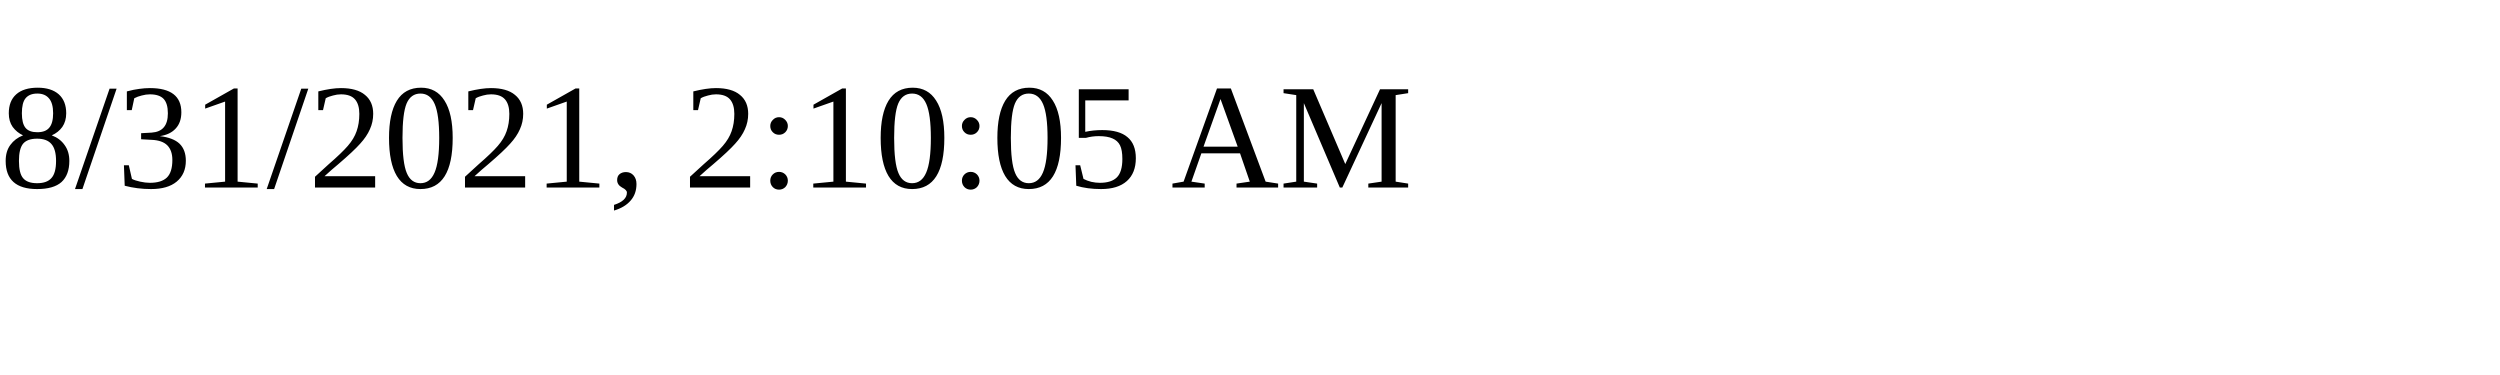
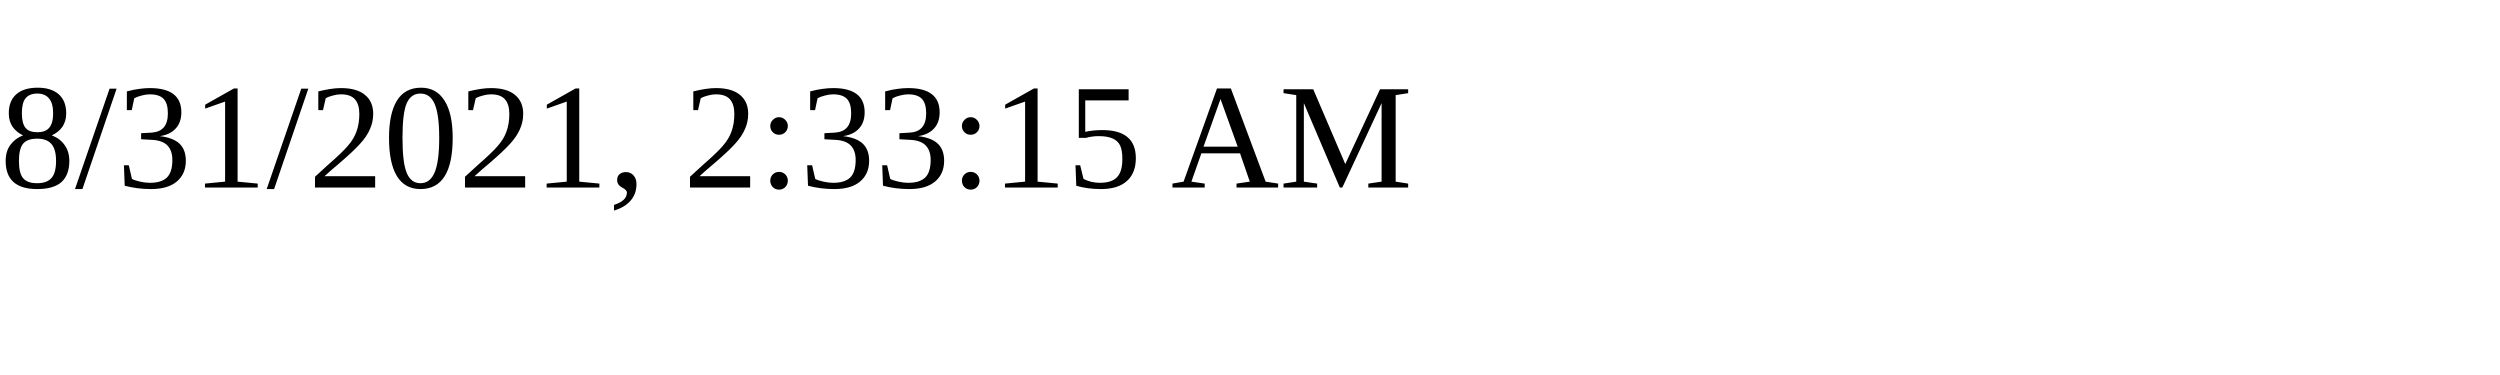
<svg xmlns="http://www.w3.org/2000/svg" height="30" width="200">
-   <text x="0" y="15">8/31/2021, 2:10:05 AM</text>
+   <text x="0" y="15">8/31/2021, 2:33:15 AM</text>
</svg>
